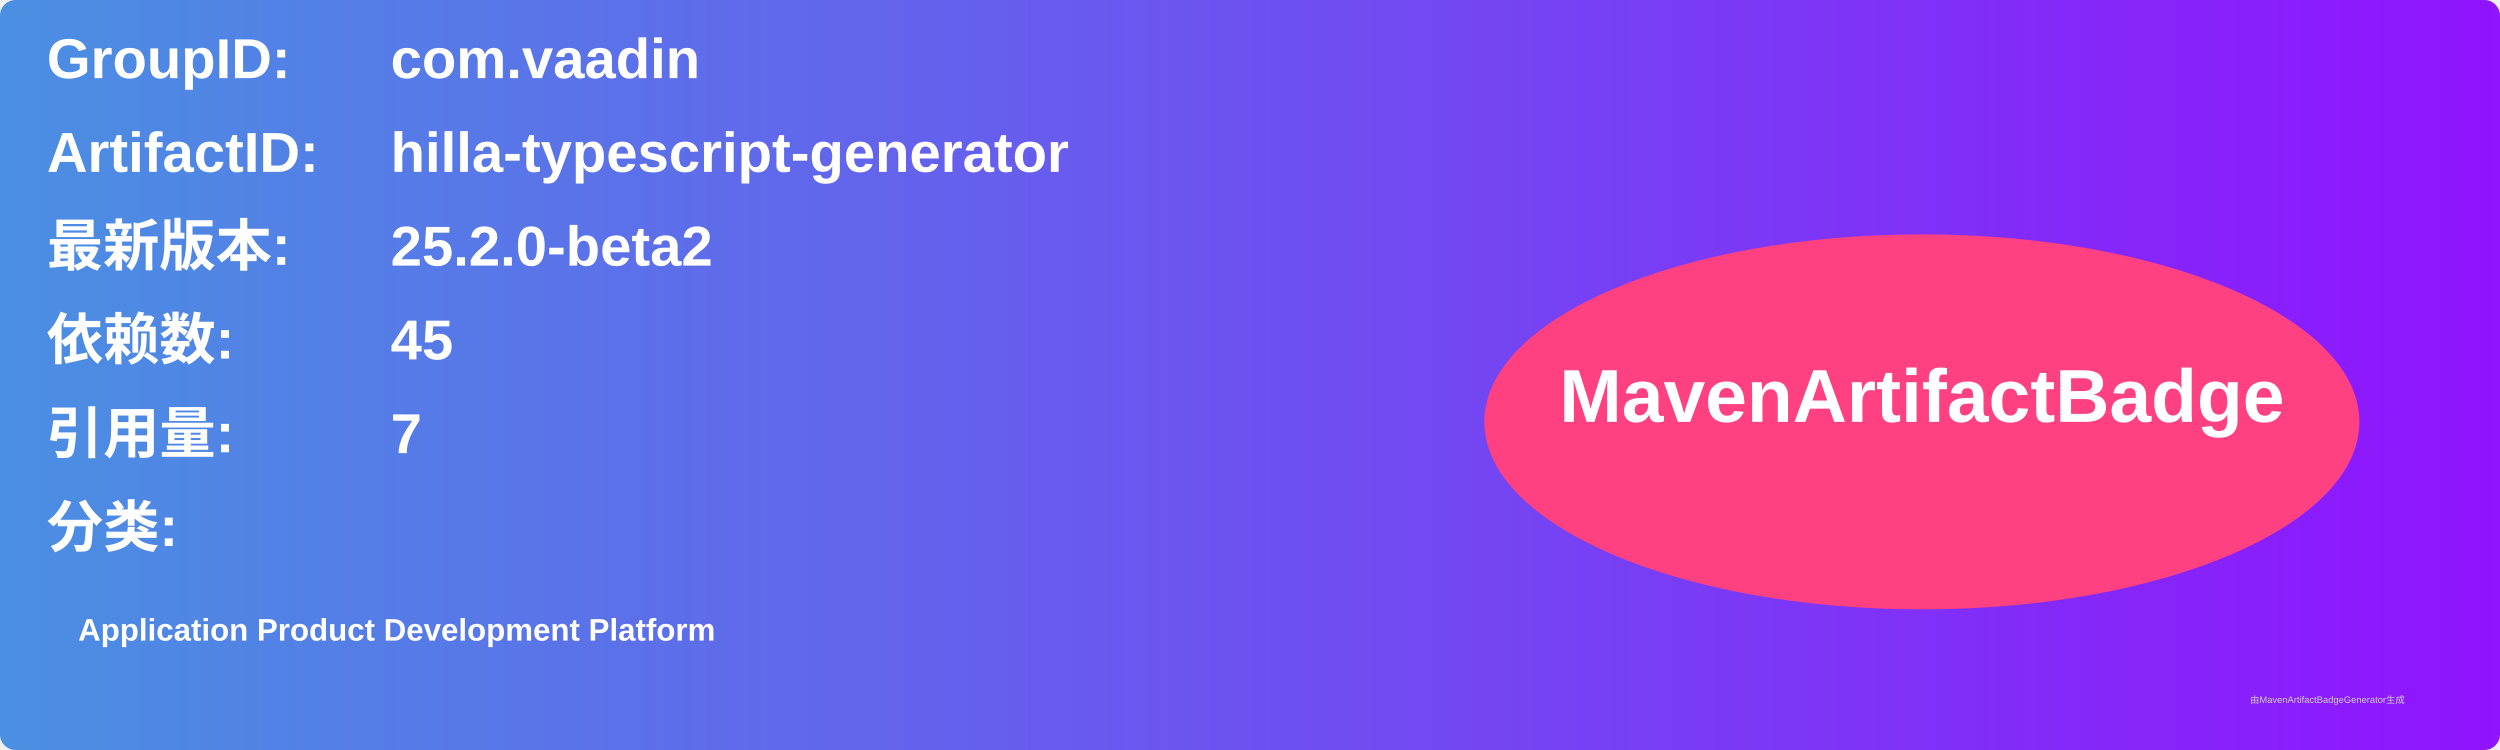
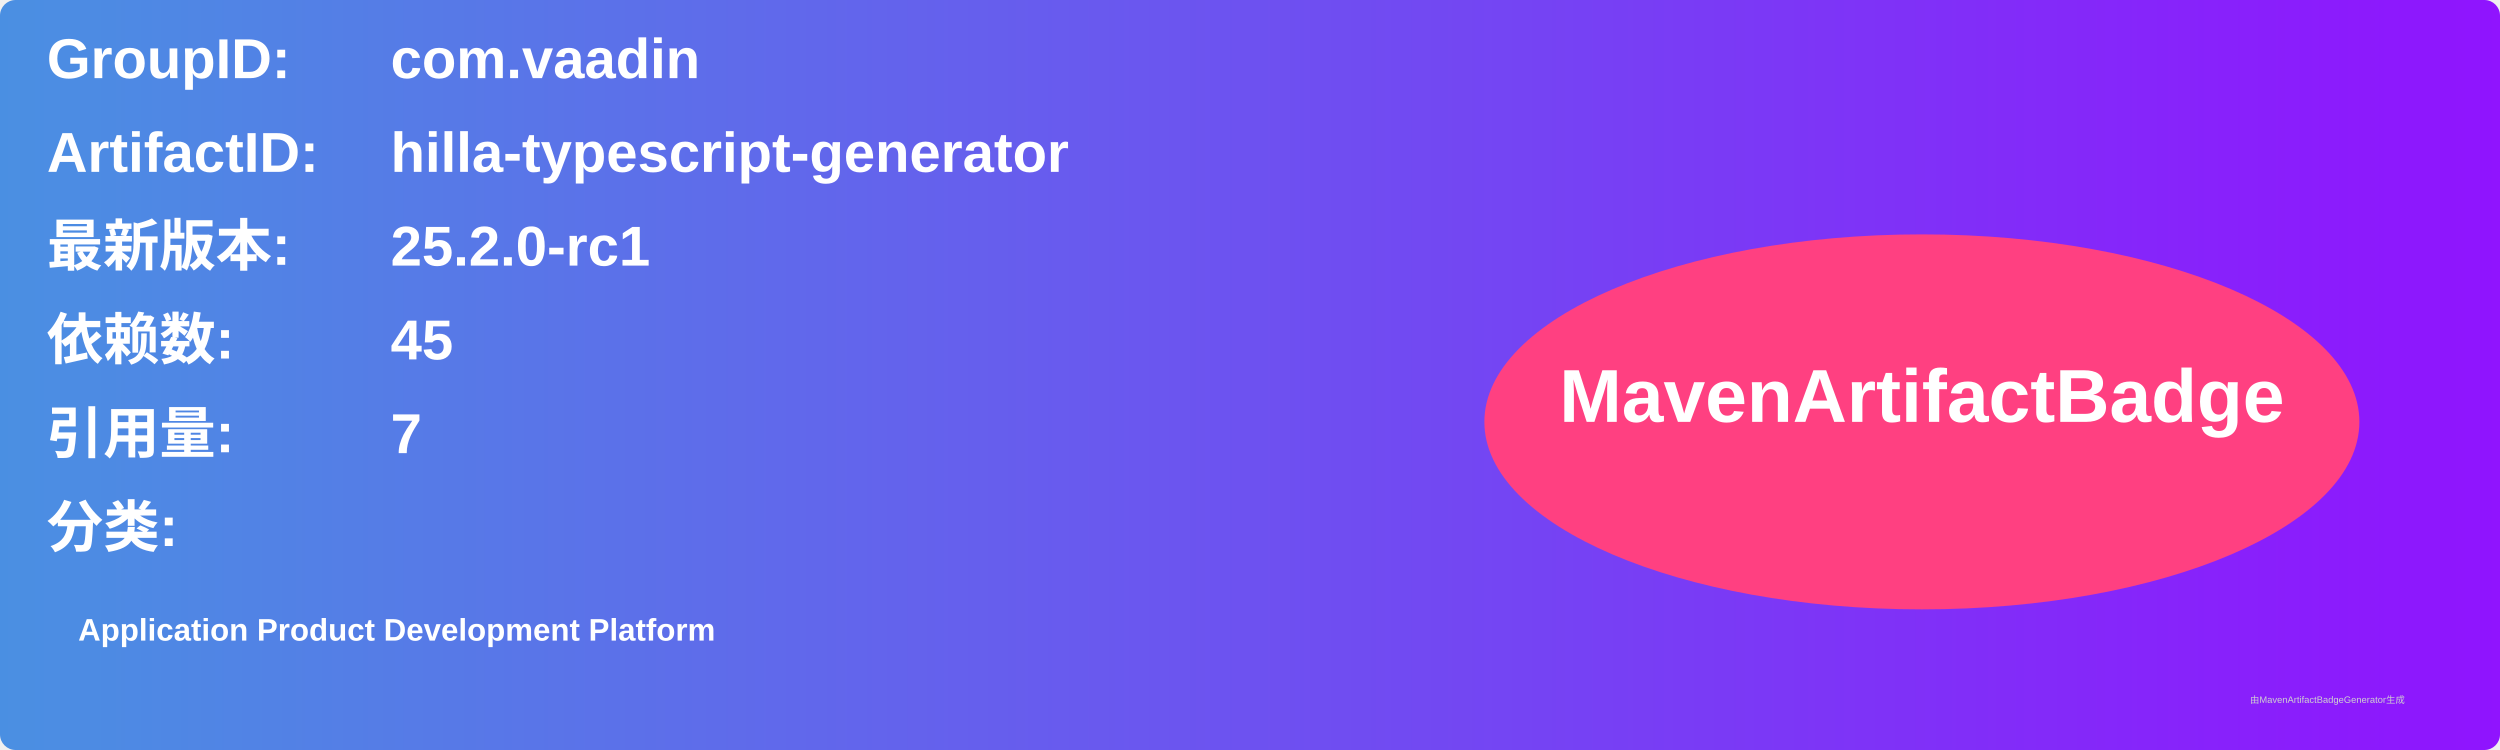
<svg xmlns="http://www.w3.org/2000/svg" width="800" height="240" viewBox="0 0 800 240">
  <linearGradient id="grad" x1="0%" y1="0%" x2="100%" y2="0%">
    <stop offset="0%" stop-color="#4a90e2" />
    <stop offset="100%" stop-color="#9013fe" />
  </linearGradient>
  <rect width="100%" height="100%" rx="5" ry="5" fill="url(#grad)" />
  <g transform="translate(15, 15)">
    <text x="0" y="10" font-family="Arial" font-size="18" fill="white" font-weight="bold" width="260">GroupID:</text>
    <text x="110" y="10" font-family="Arial" font-size="18" fill="white" font-weight="bold" width="460">com.vaadin</text>
    <text x="0" y="40" font-family="Arial" font-size="18" fill="white" font-weight="bold" width="260">ArtifactID:</text>
    <text x="110" y="40" font-family="Arial" font-size="18" fill="white" font-weight="bold" width="460">hilla-typescript-generator</text>
    <text x="0" y="70" font-family="Arial" font-size="18" fill="white" font-weight="bold">最新版本:</text>
    <text x="110" y="70" font-family="Arial" font-size="18" fill="white" font-weight="bold">
-       <tspan font-weight="bold">25.2.0-beta2</tspan>
+       <tspan font-weight="bold">25.2.0-rc1</tspan>
    </text>
    <text x="0" y="100" font-family="Arial" font-size="18" fill="white" font-weight="bold">依赖数: </text>
    <text x="110" y="100" font-family="Arial" font-size="18" fill="white">
      <tspan font-weight="bold">45</tspan>
    </text>
    <text x="0" y="130" font-family="Arial" font-size="18" fill="white" font-weight="bold">引用量: </text>
    <text x="110" y="130" font-family="Arial" font-size="18" fill="white">
      <tspan font-weight="bold">7</tspan>
    </text>
    <text x="0" y="160" font-family="Arial" font-size="18" fill="white" font-weight="bold">分类:</text>
    <text x="10" y="190" font-family="Arial" font-size="10" fill="white">
      <tspan font-weight="bold">Application Product Development Platform</tspan>
    </text>
    <ellipse cx="600" cy="120" rx="140" ry="60" fill="#ff4081" />
    <text x="600" y="120" text-anchor="middle" font-family="Arial" font-size="24" fill="white" font-weight="bold">MavenArtifactBadge</text>
  </g>
  <text x="720" y="225" font-family="Arial" font-size="3" fill="#d0d0d0">由MavenArtifactBadgeGenerator生成</text>
</svg>
